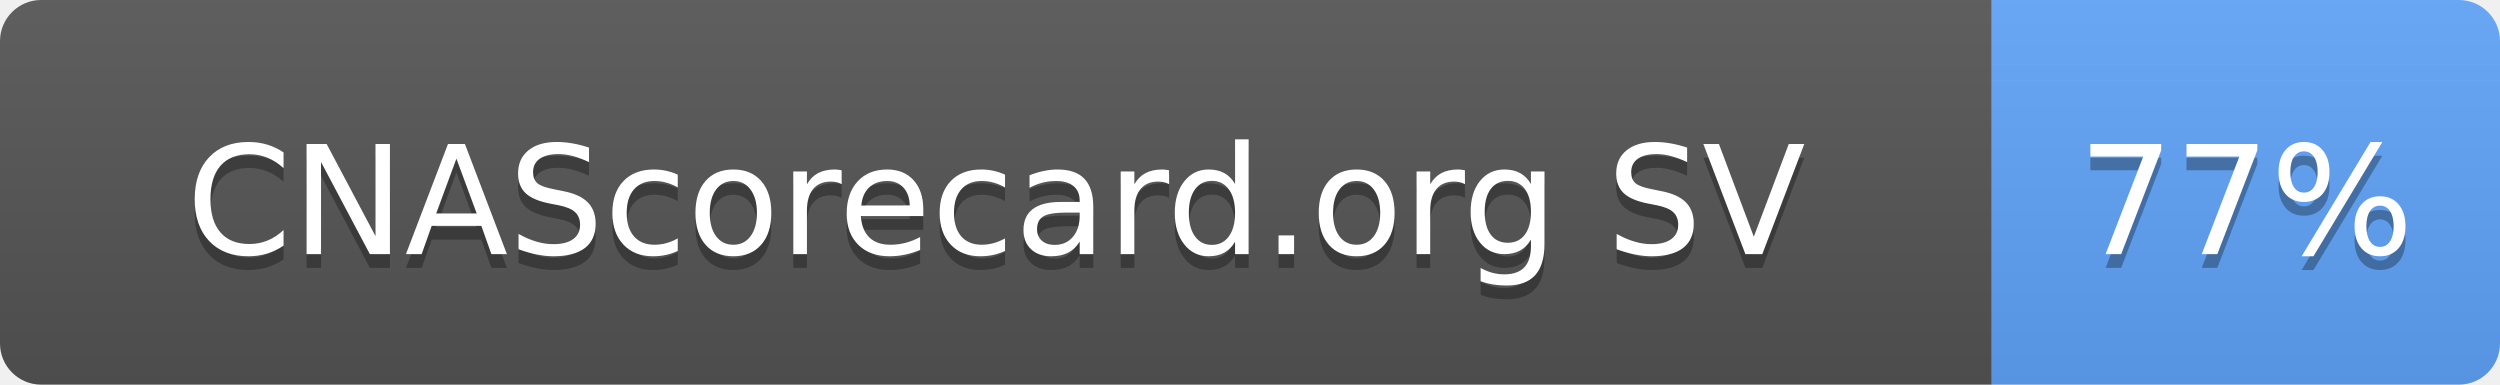
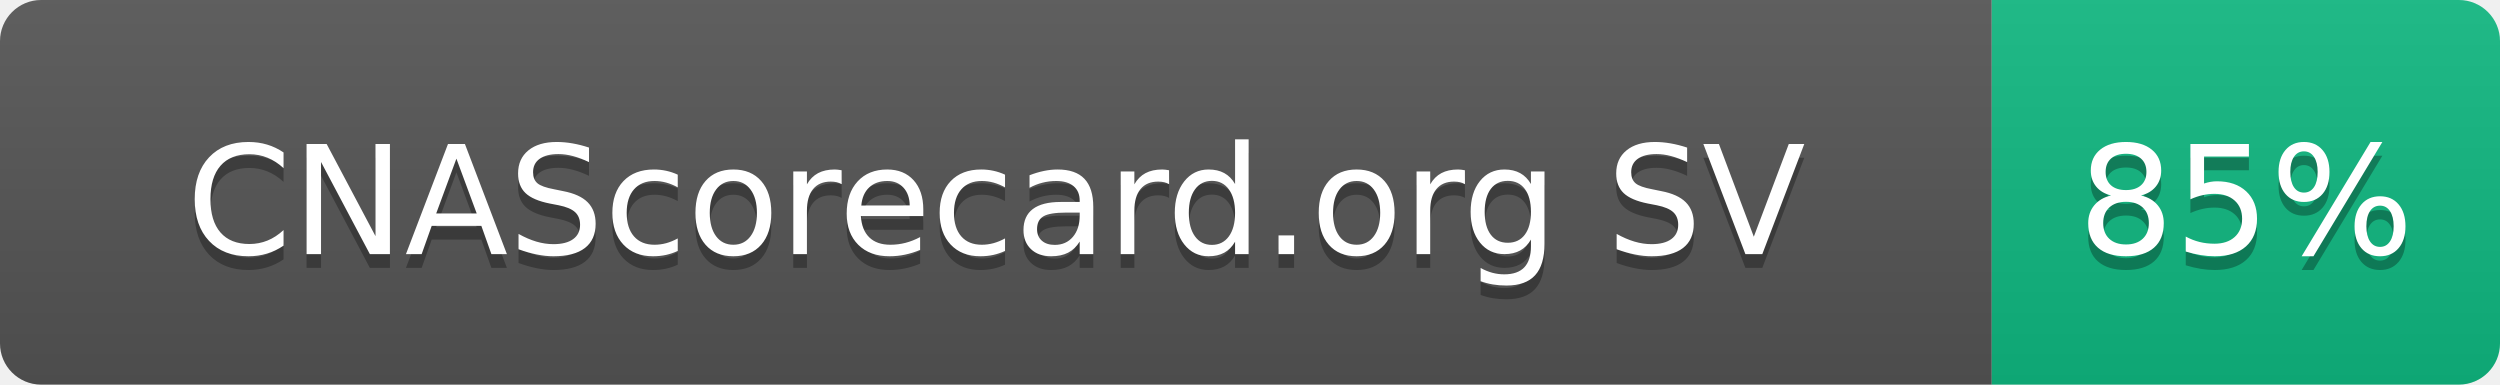
- <svg xmlns="http://www.w3.org/2000/svg" width="182" height="28" role="img" aria-label="CNAScorecard.org SV: 77%">
+ <svg xmlns="http://www.w3.org/2000/svg" width="182" height="28" role="img" aria-label="CNAScorecard.org SV: 85%">
  <linearGradient id="s" x2="0" y2="100%">
    <stop offset="0" stop-color="#bbb" stop-opacity=".1" />
    <stop offset="1" stop-opacity=".1" />
  </linearGradient>
  <clipPath id="r">
    <rect width="182" height="28" rx="3" fill="#fff" />
  </clipPath>
  <g clip-path="url(#r)">
    <rect width="145" height="28" fill="#555" />
-     <rect x="145" width="37" height="28" fill="#60A5FA" />
+     <rect x="145" width="37" height="28" fill="#10B981" />
    <rect width="182" height="28" fill="url(#s)" />
  </g>
  <g fill="#fff" text-anchor="middle" font-family="Verdana,Geneva,DejaVu Sans,sans-serif" text-rendering="geometricPrecision" font-size="110">
    <text aria-hidden="true" x="725" y="195" fill="#010101" fill-opacity=".3" transform="scale(.1)" textLength="1178">CNAScorecard.org SV</text>
    <text x="725" y="185" transform="scale(.1)" fill="#fff" textLength="1178">CNAScorecard.org SV</text>
-     <text aria-hidden="true" x="1635" y="195" fill="#010101" fill-opacity=".3" transform="scale(.1)" textLength="210">77%</text>
-     <text x="1635" y="185" transform="scale(.1)" fill="#fff" textLength="210">77%</text>
+     <text aria-hidden="true" x="1635" y="195" fill="#010101" fill-opacity=".3" transform="scale(.1)" textLength="210">85%</text>
+     <text x="1635" y="185" transform="scale(.1)" fill="#fff" textLength="210">85%</text>
  </g>
</svg>
